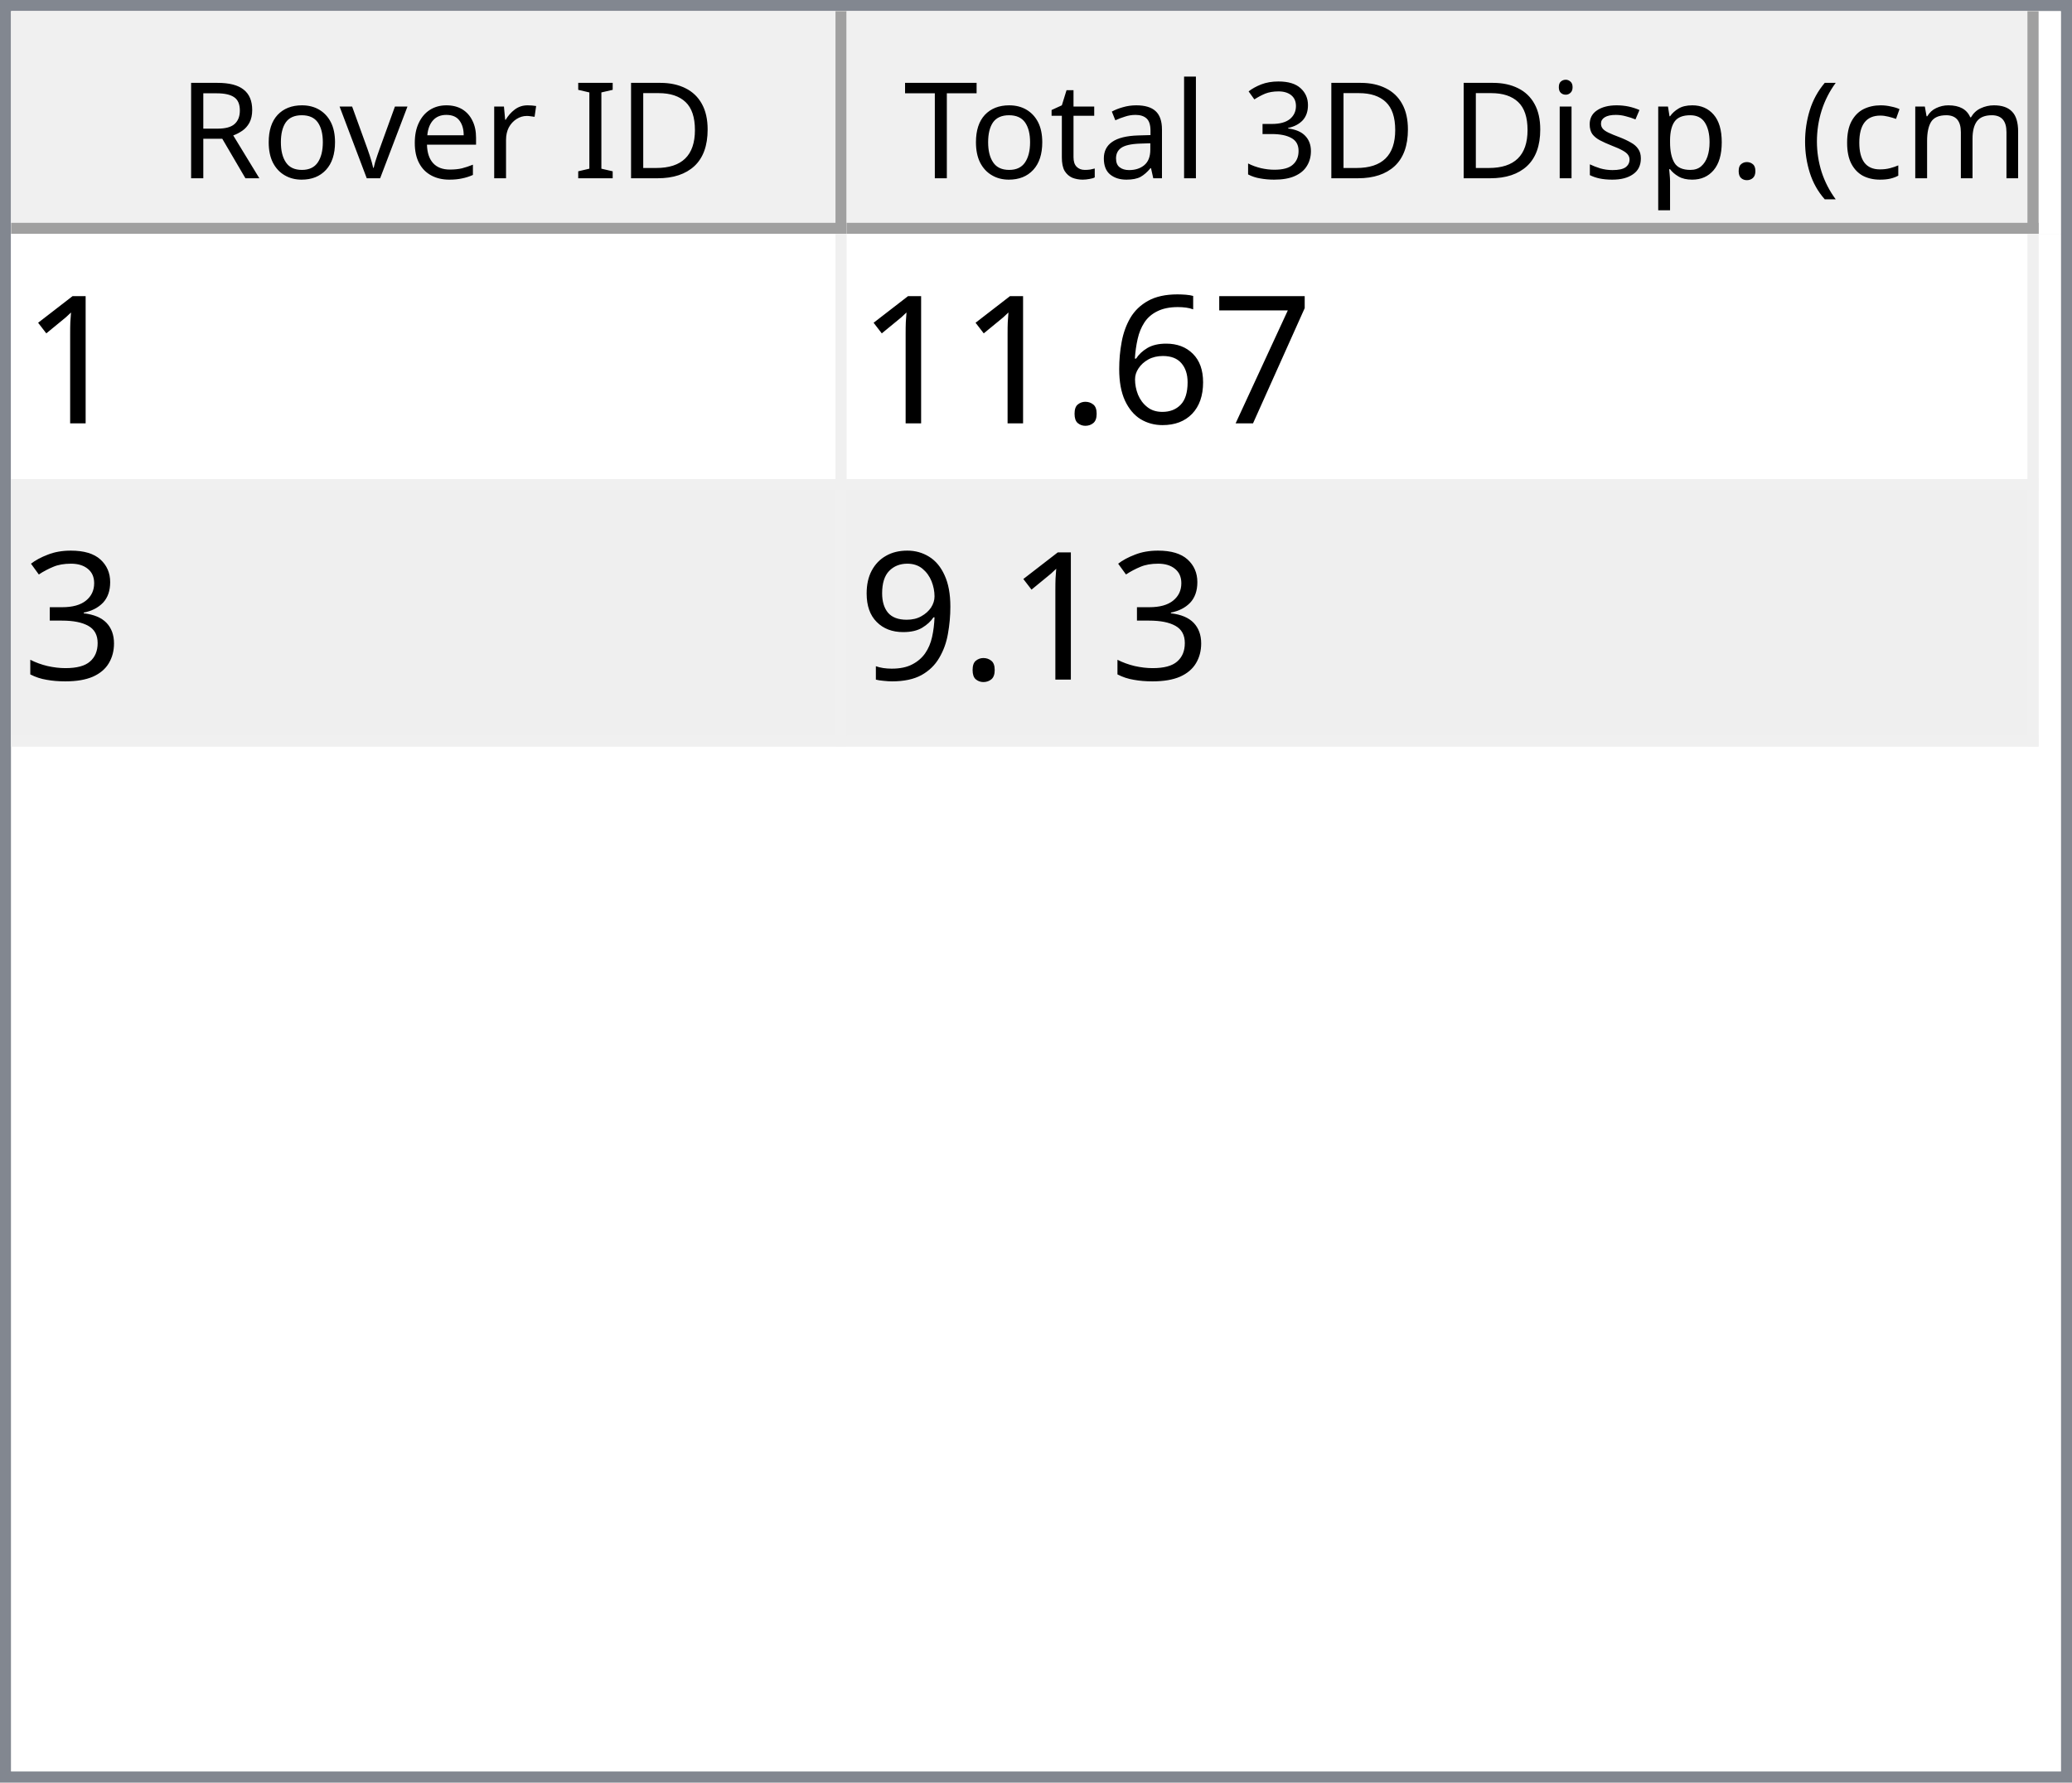
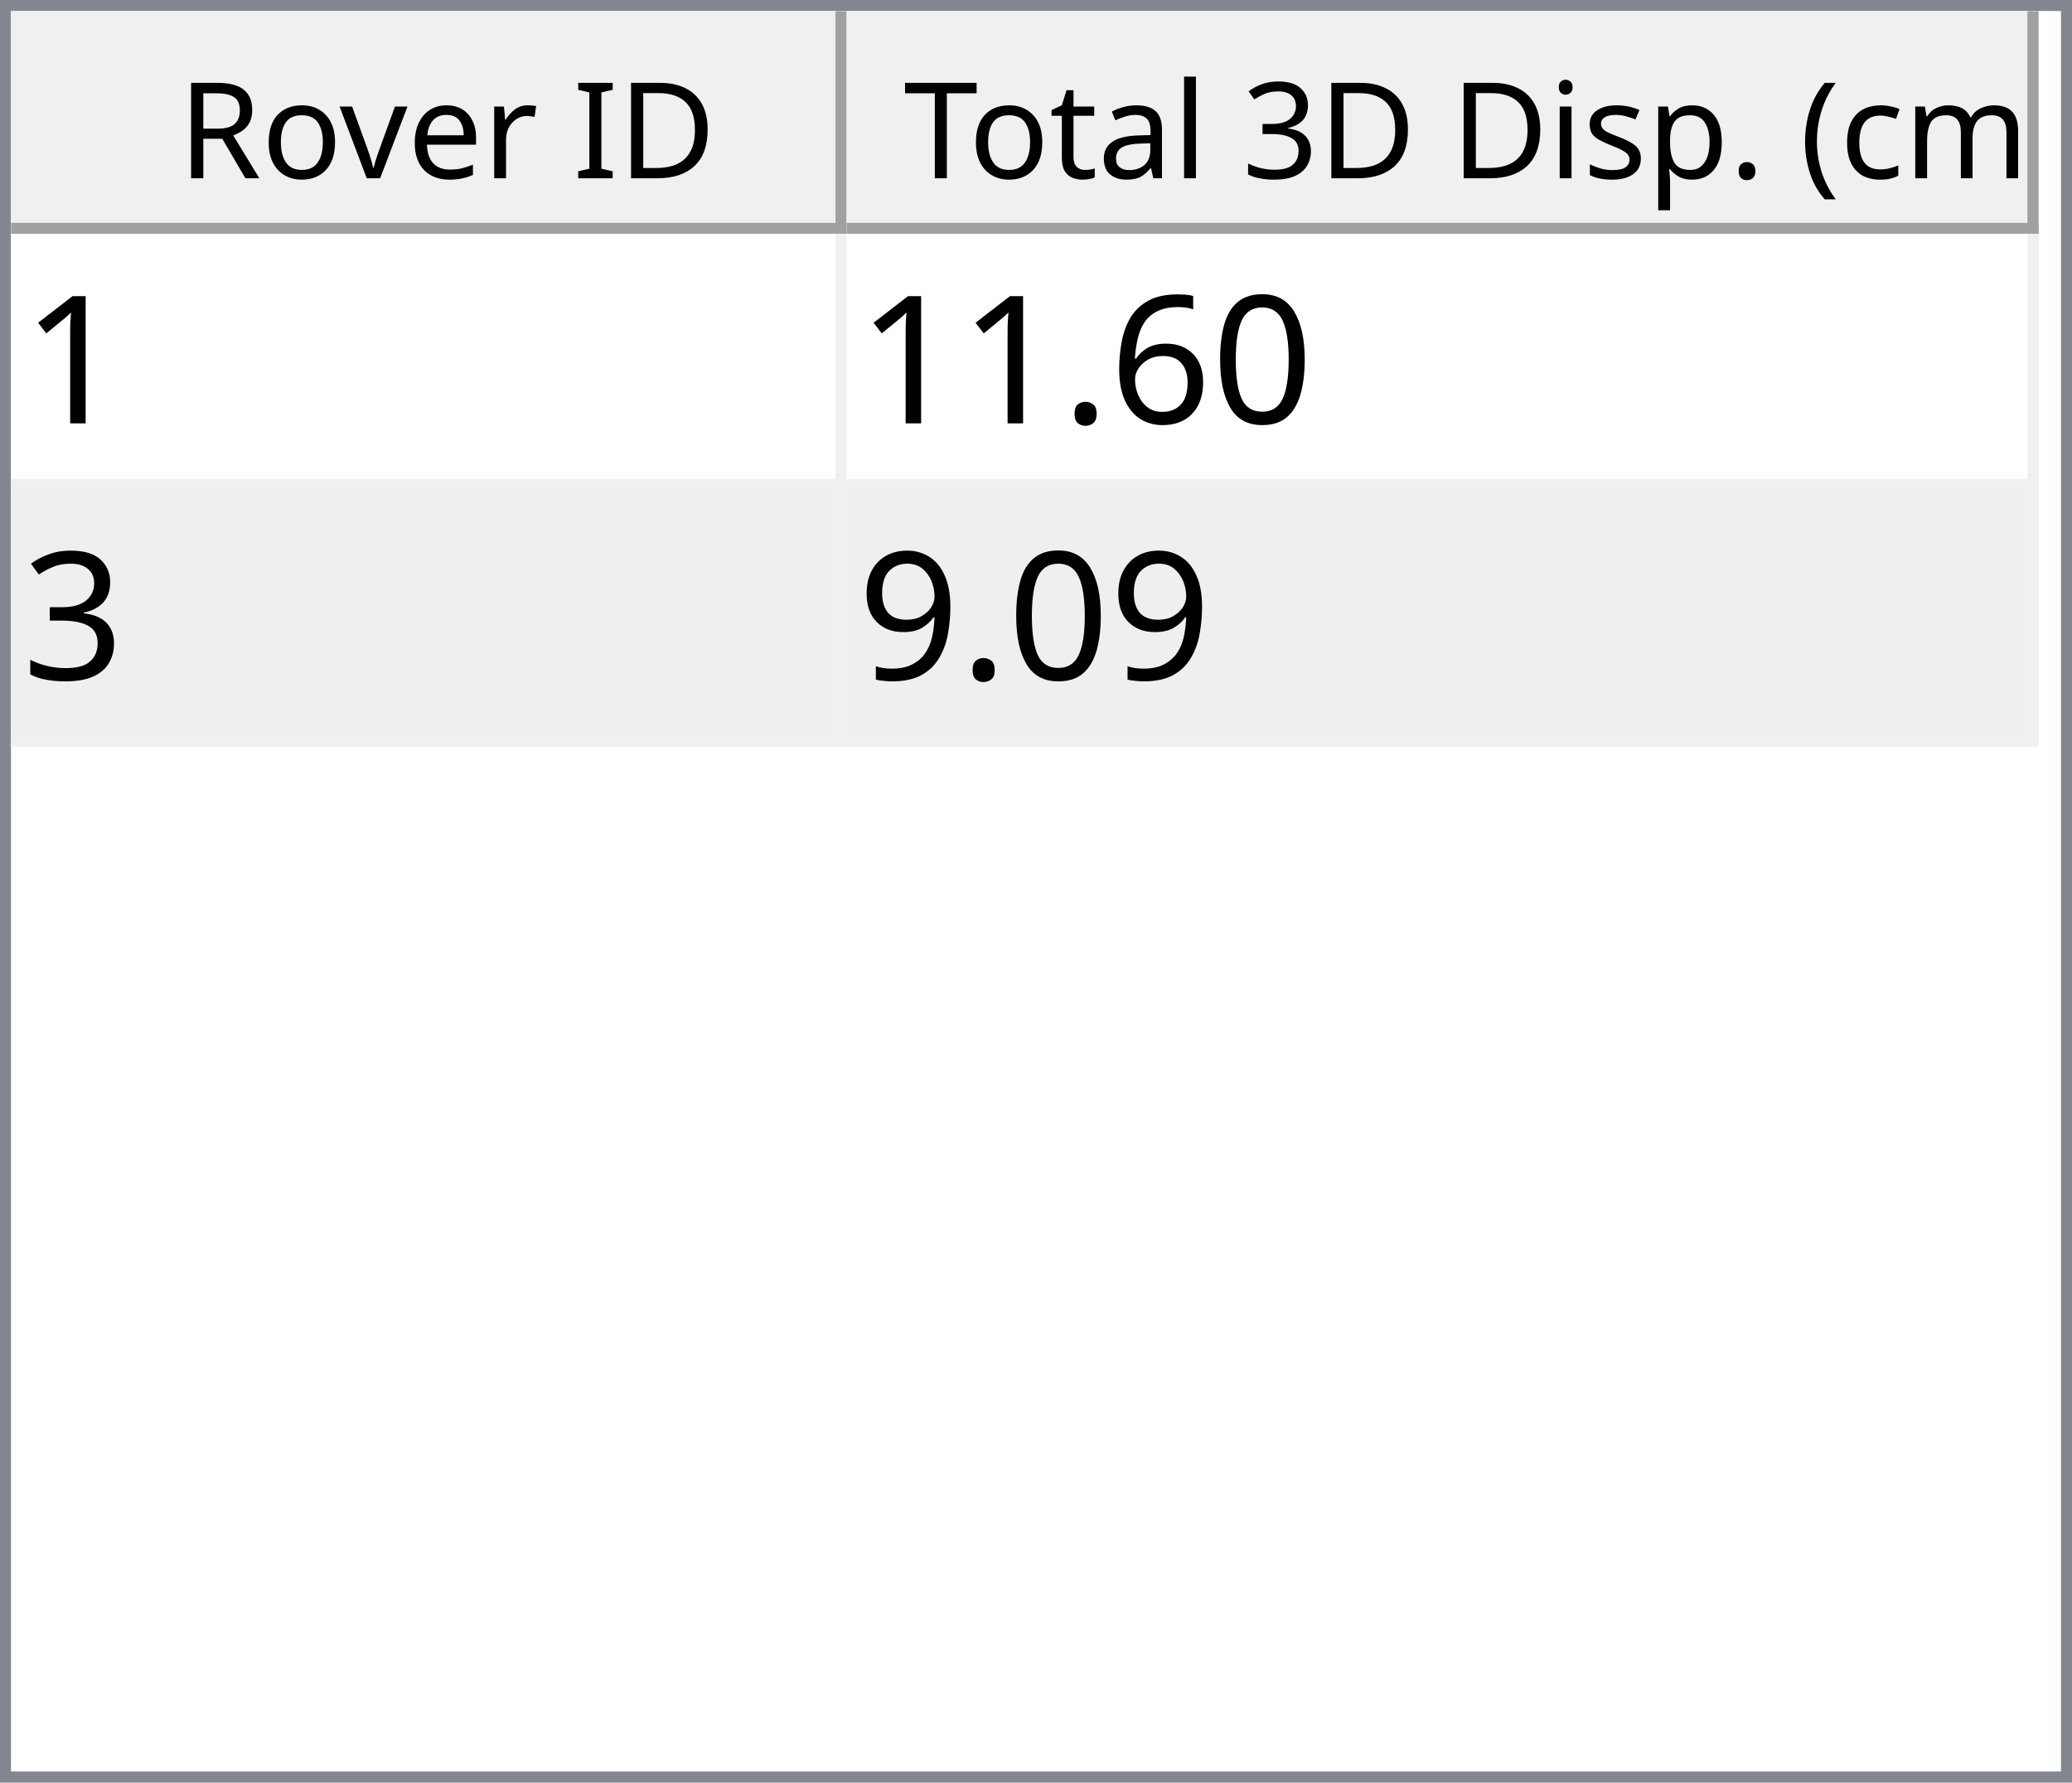
<svg xmlns="http://www.w3.org/2000/svg" style="fill-opacity:1; color-rendering:auto; color-interpolation:auto; text-rendering:auto; stroke:black; stroke-linecap:square; stroke-miterlimit:10; shape-rendering:auto; stroke-opacity:1; fill:black; stroke-dasharray:none; font-weight:normal; stroke-width:1; font-family:'Dialog'; font-style:normal; stroke-linejoin:miter; font-size:12px; stroke-dashoffset:0; image-rendering:auto;" width="186" height="160">
  <defs id="genericDefs" />
  <g>
    <defs id="defs1">
      <clipPath clipPathUnits="userSpaceOnUse" id="clipPath1">
        <path d="M0 0 L186 0 L186 160 L0 160 L0 0 Z" />
      </clipPath>
      <clipPath clipPathUnits="userSpaceOnUse" id="clipPath2">
        <path d="M0 0 L0 160 L186 160 L186 0 Z" />
      </clipPath>
      <clipPath clipPathUnits="userSpaceOnUse" id="clipPath3">
        <path d="M0 0 L0 20 L184 20 L184 0 Z" />
      </clipPath>
      <clipPath clipPathUnits="userSpaceOnUse" id="clipPath4">
        <path d="M0 0 L0 20 L75 20 L75 0 Z" />
      </clipPath>
      <clipPath clipPathUnits="userSpaceOnUse" id="clipPath5">
        <path d="M1 1 L1 19 L74 19 L74 1 Z" />
      </clipPath>
      <clipPath clipPathUnits="userSpaceOnUse" id="clipPath6">
        <path d="M0 0 L0 18 L73 18 L73 0 Z" />
      </clipPath>
      <clipPath clipPathUnits="userSpaceOnUse" id="clipPath7">
        <path d="M-0.5 -0.5 L-0.5 19.5 L74.5 19.5 L74.5 -0.5 Z" />
      </clipPath>
      <clipPath clipPathUnits="userSpaceOnUse" id="clipPath8">
        <path d="M0 0 L0 20 L107 20 L107 0 Z" />
      </clipPath>
      <clipPath clipPathUnits="userSpaceOnUse" id="clipPath9">
        <path d="M1 1 L1 19 L106 19 L106 1 Z" />
      </clipPath>
      <clipPath clipPathUnits="userSpaceOnUse" id="clipPath10">
        <path d="M0 0 L0 18 L105 18 L105 0 Z" />
      </clipPath>
      <clipPath clipPathUnits="userSpaceOnUse" id="clipPath11">
        <path d="M-0.5 -0.5 L-0.5 19.5 L106.5 19.5 L106.5 -0.5 Z" />
      </clipPath>
      <clipPath clipPathUnits="userSpaceOnUse" id="clipPath12">
        <path d="M0 0 L0 138 L184 138 L184 0 Z" />
      </clipPath>
      <clipPath clipPathUnits="userSpaceOnUse" id="clipPath13">
        <path d="M0 0 L0 46 L182 46 L182 0 Z" />
      </clipPath>
      <clipPath clipPathUnits="userSpaceOnUse" id="clipPath14">
        <path d="M-0.5 -0.5 L-0.5 45.5 L181.5 45.5 L181.5 -0.5 Z" />
      </clipPath>
      <clipPath clipPathUnits="userSpaceOnUse" id="clipPath15">
        <path d="M0 0 L0 22 L74 22 L74 0 Z" />
      </clipPath>
      <clipPath clipPathUnits="userSpaceOnUse" id="clipPath16">
        <path d="M0 0 L0 22 L106 22 L106 0 Z" />
      </clipPath>
      <font horiz-adv-x="64.551" id="font1">
        <font-face ascent="107.91" descent="25.098" units-per-em="100" style="font-style:normal; font-family:Segoe UI; font-weight:normal;" />
        <missing-glyph horiz-adv-x="64.551" d="M8.109 0 L8.109 68.266 L56.453 68.266 L56.453 0 L8.109 0 ZM15.328 7.234 L49.219 7.234 L49.219 61.031 L15.328 61.031 L15.328 7.234 Z" />
        <glyph unicode="D" horiz-adv-x="70.117" d="M9.188 0 L9.188 70.016 L28.516 70.016 Q65.531 70.016 65.531 35.891 Q65.531 19.672 55.25 9.836 Q44.969 0 27.734 0 L9.188 0 ZM17.391 62.594 L17.391 7.422 L27.828 7.422 Q41.609 7.422 49.273 14.797 Q56.938 22.172 56.938 35.688 Q56.938 62.594 28.328 62.594 L17.391 62.594 Z" />
        <glyph unicode="I" horiz-adv-x="26.611" d="M17.391 0 L9.188 0 L9.188 70.016 L17.391 70.016 L17.391 0 Z" />
        <glyph unicode=" " horiz-adv-x="27.393" d="" />
        <glyph unicode="r" horiz-adv-x="34.766" d="M34.188 41.891 Q32.078 43.5 28.125 43.5 Q23 43.5 19.555 38.672 Q16.109 33.844 16.109 25.484 L16.109 0 L8.109 0 L8.109 50 L16.109 50 L16.109 39.703 L16.312 39.703 Q18.016 44.969 21.531 47.922 Q25.047 50.875 29.391 50.875 Q32.516 50.875 34.188 50.203 L34.188 41.891 Z" />
        <glyph unicode="e" horiz-adv-x="52.295" d="M48.297 23 L12.984 23 Q13.188 14.656 17.484 10.109 Q21.781 5.562 29.297 5.562 Q37.75 5.562 44.828 11.141 L44.828 3.609 Q38.234 -1.172 27.391 -1.172 Q16.797 -1.172 10.742 5.641 Q4.688 12.453 4.688 24.812 Q4.688 36.469 11.305 43.82 Q17.922 51.172 27.734 51.172 Q37.547 51.172 42.922 44.828 Q48.297 38.484 48.297 27.203 L48.297 23 ZM40.094 29.781 Q40.047 36.719 36.75 40.578 Q33.453 44.438 27.594 44.438 Q21.922 44.438 17.969 40.383 Q14.016 36.328 13.094 29.781 L40.094 29.781 Z" />
        <glyph unicode="v" horiz-adv-x="47.9" d="M47.406 50 L27.484 0 L19.625 0 L0.688 50 L9.469 50 L22.172 13.672 Q23.578 9.672 23.922 6.688 L24.125 6.688 Q24.609 10.453 25.688 13.484 L38.969 50 L47.406 50 Z" />
        <glyph unicode="o" horiz-adv-x="58.594" d="M29 -1.172 Q17.922 -1.172 11.305 5.836 Q4.688 12.844 4.688 24.422 Q4.688 37.016 11.57 44.094 Q18.453 51.172 30.172 51.172 Q41.359 51.172 47.633 44.289 Q53.906 37.406 53.906 25.203 Q53.906 13.234 47.141 6.031 Q40.375 -1.172 29 -1.172 ZM29.594 44.438 Q21.875 44.438 17.383 39.188 Q12.891 33.938 12.891 24.703 Q12.891 15.828 17.43 10.695 Q21.969 5.562 29.594 5.562 Q37.359 5.562 41.531 10.594 Q45.703 15.625 45.703 24.906 Q45.703 34.281 41.531 39.359 Q37.359 44.438 29.594 44.438 Z" />
        <glyph unicode="R" horiz-adv-x="59.814" d="M59.375 0 L49.609 0 L37.891 19.625 Q36.281 22.359 34.766 24.289 Q33.25 26.219 31.664 27.438 Q30.078 28.656 28.25 29.219 Q26.422 29.781 24.125 29.781 L17.391 29.781 L17.391 0 L9.188 0 L9.188 70.016 L30.078 70.016 Q34.672 70.016 38.555 68.867 Q42.438 67.719 45.289 65.375 Q48.141 63.031 49.758 59.547 Q51.375 56.062 51.375 51.375 Q51.375 47.703 50.273 44.656 Q49.172 41.609 47.148 39.211 Q45.125 36.812 42.266 35.133 Q39.406 33.453 35.844 32.516 L35.844 32.328 Q37.594 31.547 38.891 30.547 Q40.188 29.547 41.359 28.18 Q42.531 26.812 43.68 25.078 Q44.828 23.344 46.234 21.047 L59.375 0 ZM17.391 62.594 L17.391 37.203 L28.516 37.203 Q31.594 37.203 34.203 38.133 Q36.812 39.062 38.719 40.797 Q40.625 42.531 41.703 45.047 Q42.781 47.562 42.781 50.688 Q42.781 56.297 39.141 59.445 Q35.5 62.594 28.609 62.594 L17.391 62.594 Z" />
        <glyph unicode=")" horiz-adv-x="30.176" d="M8.297 -15.922 L1.172 -15.922 Q16.406 2.344 16.406 26.812 Q16.406 51.469 1.078 70.016 L8.297 70.016 Q23.531 52.156 23.531 26.703 Q23.531 1.375 8.297 -15.922 Z" />
        <glyph unicode="m" horiz-adv-x="86.133" d="M79.109 0 L71.094 0 L71.094 28.719 Q71.094 37.016 68.531 40.727 Q65.969 44.438 59.906 44.438 Q54.781 44.438 51.195 39.75 Q47.609 35.062 47.609 28.516 L47.609 0 L39.594 0 L39.594 29.688 Q39.594 44.438 28.219 44.438 Q22.953 44.438 19.531 40.016 Q16.109 35.594 16.109 28.516 L16.109 0 L8.109 0 L8.109 50 L16.109 50 L16.109 42.094 L16.312 42.094 Q21.625 51.172 31.844 51.172 Q36.969 51.172 40.773 48.312 Q44.578 45.453 46 40.828 Q51.562 51.172 62.594 51.172 Q79.109 51.172 79.109 30.812 L79.109 0 Z" />
        <glyph unicode="c" horiz-adv-x="46.191" d="M42.188 2.297 Q36.422 -1.172 28.516 -1.172 Q17.828 -1.172 11.258 5.789 Q4.688 12.75 4.688 23.828 Q4.688 36.188 11.766 43.68 Q18.844 51.172 30.672 51.172 Q37.25 51.172 42.281 48.734 L42.281 40.531 Q36.719 44.438 30.375 44.438 Q22.703 44.438 17.797 38.945 Q12.891 33.453 12.891 24.516 Q12.891 15.719 17.508 10.641 Q22.125 5.562 29.891 5.562 Q36.422 5.562 42.188 9.906 L42.188 2.297 Z" />
        <glyph unicode="(" horiz-adv-x="30.176" d="M29.109 -15.922 L21.969 -15.922 Q6.844 1.375 6.844 26.703 Q6.844 52.156 21.969 70.016 L29.203 70.016 Q13.875 51.469 13.875 26.812 Q13.875 2.344 29.109 -15.922 Z" />
        <glyph unicode="." horiz-adv-x="21.68" d="M10.891 -1.078 Q8.641 -1.078 7.055 0.539 Q5.469 2.156 5.469 4.391 Q5.469 6.641 7.055 8.273 Q8.641 9.906 10.891 9.906 Q13.188 9.906 14.797 8.273 Q16.406 6.641 16.406 4.391 Q16.406 2.156 14.797 0.539 Q13.188 -1.078 10.891 -1.078 Z" />
        <glyph unicode="p" horiz-adv-x="58.789" d="M16.312 7.234 L16.109 7.234 L16.109 -23 L8.109 -23 L8.109 50 L16.109 50 L16.109 41.219 L16.312 41.219 Q22.219 51.172 33.594 51.172 Q43.266 51.172 48.688 44.461 Q54.109 37.75 54.109 26.469 Q54.109 13.922 48 6.375 Q41.891 -1.172 31.297 -1.172 Q21.578 -1.172 16.312 7.234 ZM16.109 27.391 L16.109 20.406 Q16.109 14.203 20.141 9.883 Q24.172 5.562 30.375 5.562 Q37.641 5.562 41.773 11.133 Q45.906 16.703 45.906 26.609 Q45.906 34.969 42.047 39.703 Q38.188 44.438 31.594 44.438 Q24.609 44.438 20.359 39.578 Q16.109 34.719 16.109 27.391 Z" />
        <glyph unicode="s" horiz-adv-x="42.432" d="M5.078 1.812 L5.078 10.406 Q11.625 5.562 19.484 5.562 Q30.031 5.562 30.031 12.594 Q30.031 14.594 29.125 15.992 Q28.219 17.391 26.68 18.461 Q25.141 19.531 23.07 20.383 Q21 21.234 18.609 22.172 Q15.281 23.484 12.766 24.828 Q10.25 26.172 8.57 27.859 Q6.891 29.547 6.031 31.695 Q5.172 33.844 5.172 36.719 Q5.172 40.234 6.789 42.945 Q8.406 45.656 11.086 47.484 Q13.766 49.312 17.211 50.242 Q20.656 51.172 24.312 51.172 Q30.812 51.172 35.938 48.922 L35.938 40.828 Q30.422 44.438 23.25 44.438 Q21 44.438 19.195 43.922 Q17.391 43.406 16.094 42.477 Q14.797 41.547 14.086 40.258 Q13.375 38.969 13.375 37.406 Q13.375 35.453 14.086 34.133 Q14.797 32.812 16.164 31.789 Q17.531 30.766 19.484 29.938 Q21.438 29.109 23.922 28.125 Q27.25 26.859 29.883 25.516 Q32.516 24.172 34.375 22.484 Q36.234 20.797 37.234 18.602 Q38.234 16.406 38.234 13.375 Q38.234 9.672 36.602 6.938 Q34.969 4.203 32.234 2.398 Q29.5 0.594 25.93 -0.289 Q22.359 -1.172 18.453 -1.172 Q10.75 -1.172 5.078 1.812 Z" />
        <glyph unicode="i" horiz-adv-x="24.219" d="M12.203 62.703 Q10.062 62.703 8.547 64.164 Q7.031 65.625 7.031 67.875 Q7.031 70.125 8.547 71.609 Q10.062 73.094 12.203 73.094 Q14.406 73.094 15.945 71.609 Q17.484 70.125 17.484 67.875 Q17.484 65.719 15.945 64.211 Q14.406 62.703 12.203 62.703 ZM16.109 0 L8.109 0 L8.109 50 L16.109 50 L16.109 0 Z" />
        <glyph unicode="3" horiz-adv-x="53.906" d="M46.531 19.828 Q46.531 15.094 44.75 11.211 Q42.969 7.328 39.719 4.57 Q36.469 1.812 31.93 0.297 Q27.391 -1.219 21.922 -1.219 Q11.922 -1.219 6 2.594 L6 11.188 Q13.094 5.609 22.219 5.609 Q25.875 5.609 28.828 6.539 Q31.781 7.469 33.906 9.227 Q36.031 10.984 37.18 13.477 Q38.328 15.969 38.328 19.094 Q38.328 32.812 18.797 32.812 L12.984 32.812 L12.984 39.594 L18.5 39.594 Q35.797 39.594 35.797 52.484 Q35.797 64.406 22.609 64.406 Q15.188 64.406 8.688 59.422 L8.688 67.188 Q15.375 71.188 24.609 71.188 Q29 71.188 32.57 69.969 Q36.141 68.75 38.68 66.555 Q41.219 64.359 42.609 61.281 Q44 58.203 44 54.5 Q44 40.672 30.031 36.719 L30.031 36.531 Q33.594 36.141 36.625 34.797 Q39.656 33.453 41.852 31.305 Q44.047 29.156 45.289 26.25 Q46.531 23.344 46.531 19.828 Z" />
        <glyph unicode="l" horiz-adv-x="24.219" d="M16.109 0 L8.109 0 L8.109 74.031 L16.109 74.031 L16.109 0 Z" />
        <glyph unicode="a" horiz-adv-x="50.879" d="M43.891 0 L35.891 0 L35.891 7.812 L35.688 7.812 Q30.469 -1.172 20.312 -1.172 Q12.844 -1.172 8.617 2.781 Q4.391 6.734 4.391 13.281 Q4.391 27.297 20.906 29.594 L35.891 31.688 Q35.891 44.438 25.594 44.438 Q16.547 44.438 9.281 38.281 L9.281 46.484 Q16.656 51.172 26.266 51.172 Q43.891 51.172 43.891 32.516 L43.891 0 ZM35.891 25.297 L23.828 23.641 Q18.266 22.859 15.43 20.875 Q12.594 18.891 12.594 13.875 Q12.594 10.203 15.211 7.883 Q17.828 5.562 22.172 5.562 Q28.125 5.562 32.008 9.742 Q35.891 13.922 35.891 20.312 L35.891 25.297 Z" />
        <glyph unicode="t" horiz-adv-x="33.887" d="M31.297 0.484 Q28.469 -1.078 23.828 -1.078 Q10.688 -1.078 10.688 13.578 L10.688 43.172 L2.094 43.172 L2.094 50 L10.688 50 L10.688 62.203 L18.703 64.797 L18.703 50 L31.297 50 L31.297 43.172 L18.703 43.172 L18.703 14.984 Q18.703 9.969 20.414 7.82 Q22.125 5.672 26.078 5.672 Q29.109 5.672 31.297 7.328 L31.297 0.484 Z" />
        <glyph unicode="T" horiz-adv-x="52.393" d="M50.594 62.594 L30.375 62.594 L30.375 0 L22.172 0 L22.172 62.594 L2 62.594 L2 70.016 L50.594 70.016 L50.594 62.594 Z" />
      </font>
      <font horiz-adv-x="75.0" id="font2">
        <font-face ascent="100.537" descent="21.973" units-per-em="100" style="font-style:normal; font-family:sans-serif; font-weight:normal;" />
        <missing-glyph horiz-adv-x="75.0" d="M12.5 0 L12.5 62.5 L62.5 62.5 L62.5 0 L12.5 0 ZM14.062 1.562 L60.938 1.562 L60.938 60.938 L14.062 60.938 L14.062 1.562 Z" />
        <glyph unicode="1" horiz-adv-x="55.615" d="M37.25 0 L28.469 0 L28.469 56 Q25.297 52.984 20.141 49.953 Q14.984 46.922 10.891 45.406 L10.891 53.906 Q18.266 57.375 23.781 62.305 Q29.297 67.234 31.594 71.875 L37.25 71.875 L37.25 0 Z" />
-         <glyph unicode="7" horiz-adv-x="55.615" d="M4.734 62.203 L4.734 70.656 L51.078 70.656 L51.078 63.812 Q44.234 56.547 37.523 44.484 Q30.812 32.422 27.156 19.672 Q24.516 10.688 23.781 0 L14.75 0 Q14.891 8.453 18.062 20.414 Q21.234 32.375 27.172 43.484 Q33.109 54.594 39.797 62.203 L4.734 62.203 Z" />
+         <glyph unicode="0" horiz-adv-x="55.615" d="M4.156 35.297 Q4.156 48 6.766 55.742 Q9.375 63.484 14.523 67.68 Q19.672 71.875 27.484 71.875 Q33.25 71.875 37.594 69.555 Q41.938 67.234 44.773 62.867 Q47.609 58.5 49.219 52.227 Q50.828 45.953 50.828 35.297 Q50.828 22.703 48.242 14.969 Q45.656 7.234 40.508 3.008 Q35.359 -1.219 27.484 -1.219 Q17.141 -1.219 11.234 6.203 Q4.156 15.141 4.156 35.297 ZM13.188 35.297 Q13.188 17.672 17.312 11.836 Q21.438 6 27.484 6 Q33.547 6 37.672 11.859 Q41.797 17.719 41.797 35.297 Q41.797 52.984 37.672 58.789 Q33.547 64.594 27.391 64.594 Q21.344 64.594 17.719 59.469 Q13.188 52.938 13.188 35.297 Z" />
        <glyph unicode="6" horiz-adv-x="55.615" d="M49.75 54.047 L41.016 53.375 Q39.844 58.547 37.703 60.891 Q34.125 64.656 28.906 64.656 Q24.703 64.656 21.531 62.312 Q17.391 59.281 14.992 53.469 Q12.594 47.656 12.5 36.922 Q15.672 41.75 20.266 44.094 Q24.859 46.438 29.891 46.438 Q38.672 46.438 44.852 39.969 Q51.031 33.5 51.031 23.25 Q51.031 16.5 48.125 10.719 Q45.219 4.938 40.141 1.859 Q35.062 -1.219 28.609 -1.219 Q17.625 -1.219 10.695 6.859 Q3.766 14.938 3.766 33.5 Q3.766 54.25 11.422 63.672 Q18.109 71.875 29.438 71.875 Q37.891 71.875 43.289 67.141 Q48.688 62.406 49.75 54.047 ZM13.875 23.188 Q13.875 18.656 15.797 14.508 Q17.719 10.359 21.188 8.18 Q24.656 6 28.469 6 Q34.031 6 38.039 10.492 Q42.047 14.984 42.047 22.703 Q42.047 30.125 38.086 34.398 Q34.125 38.672 28.125 38.672 Q22.172 38.672 18.023 34.398 Q13.875 30.125 13.875 23.188 Z" />
        <glyph unicode="." horiz-adv-x="27.783" d="M9.078 0 L9.078 10.016 L19.094 10.016 L19.094 0 L9.078 0 Z" />
        <glyph unicode="3" horiz-adv-x="55.615" d="M4.203 18.891 L12.984 20.062 Q14.5 12.594 18.141 9.297 Q21.781 6 27 6 Q33.203 6 37.477 10.297 Q41.75 14.594 41.75 20.953 Q41.75 27 37.797 30.93 Q33.844 34.859 27.734 34.859 Q25.25 34.859 21.531 33.891 L22.516 41.609 Q23.391 41.5 23.922 41.5 Q29.547 41.5 34.039 44.43 Q38.531 47.359 38.531 53.469 Q38.531 58.297 35.258 61.477 Q31.984 64.656 26.812 64.656 Q21.688 64.656 18.266 61.43 Q14.844 58.203 13.875 51.766 L5.078 53.328 Q6.688 62.156 12.398 67.016 Q18.109 71.875 26.609 71.875 Q32.469 71.875 37.398 69.359 Q42.328 66.844 44.945 62.5 Q47.562 58.156 47.562 53.266 Q47.562 48.641 45.07 44.828 Q42.578 41.016 37.703 38.766 Q44.047 37.312 47.562 32.695 Q51.078 28.078 51.078 21.141 Q51.078 11.766 44.242 5.25 Q37.406 -1.266 26.953 -1.266 Q17.531 -1.266 11.305 4.352 Q5.078 9.969 4.203 18.891 Z" />
        <glyph unicode="9" horiz-adv-x="55.615" d="M5.469 16.547 L13.922 17.328 Q14.984 11.375 18.016 8.688 Q21.047 6 25.781 6 Q29.828 6 32.883 7.859 Q35.938 9.719 37.891 12.82 Q39.844 15.922 41.164 21.195 Q42.484 26.469 42.484 31.938 Q42.484 32.516 42.438 33.688 Q39.797 29.5 35.234 26.883 Q30.672 24.266 25.344 24.266 Q16.453 24.266 10.305 30.711 Q4.156 37.156 4.156 47.703 Q4.156 58.594 10.578 65.234 Q17 71.875 26.656 71.875 Q33.641 71.875 39.43 68.117 Q45.219 64.359 48.219 57.398 Q51.219 50.438 51.219 37.25 Q51.219 23.531 48.242 15.406 Q45.266 7.281 39.383 3.031 Q33.5 -1.219 25.594 -1.219 Q17.188 -1.219 11.867 3.445 Q6.547 8.109 5.469 16.547 ZM41.453 48.141 Q41.453 55.719 37.43 60.156 Q33.406 64.594 27.734 64.594 Q21.875 64.594 17.531 59.812 Q13.188 55.031 13.188 47.406 Q13.188 40.578 17.312 36.305 Q21.438 32.031 27.484 32.031 Q33.594 32.031 37.523 36.305 Q41.453 40.578 41.453 48.141 Z" />
      </font>
    </defs>
    <g style="fill:white; stroke:white;">
      <rect x="0" y="0" width="186" style="clip-path:url(#clipPath1); stroke:none;" height="160" />
    </g>
    <g style="fill:white; text-rendering:optimizeSpeed; color-rendering:optimizeSpeed; image-rendering:optimizeSpeed; shape-rendering:crispEdges; stroke:white; color-interpolation:sRGB;">
      <rect x="0" width="186" height="160" y="0" style="stroke:none;" />
      <path style="stroke:none;" d="M0 160 L186 160 L186 0 L0 0 Z" />
    </g>
    <g style="fill:rgb(240,240,240); font-family:'Segoe UI'; stroke:rgb(240,240,240);">
      <rect x="0" y="0" width="186" style="clip-path:url(#clipPath2); stroke:none;" height="160" />
    </g>
    <g style="fill:rgb(130,135,144); font-family:'Segoe UI'; stroke:rgb(130,135,144);">
      <path d="M0 0 L186 0 L186 160 L0 160 L0 0 ZM1 1 L185 1 L185 159 L1 159 L1 1 Z" style="fill-rule:evenodd; clip-path:url(#clipPath2); stroke:none;" />
    </g>
    <g style="fill:white; font-family:'Segoe UI'; stroke:white;" transform="translate(1,1)">
      <rect x="0" y="0" width="184" style="clip-path:url(#clipPath3); stroke:none;" height="20" />
    </g>
    <g style="fill:rgb(240,240,240); font-family:'Segoe UI'; stroke:rgb(240,240,240);" transform="translate(1,1)">
      <rect x="0" y="0" width="75" style="clip-path:url(#clipPath4); stroke:none;" height="20" />
    </g>
    <g style="font-family:'Segoe UI';" transform="translate(2,2)">
      <text x="14" xml:space="preserve" y="14" style="clip-path:url(#clipPath6); stroke:none;">Rover ID</text>
    </g>
    <g style="fill:rgb(160,160,160); font-family:'Segoe UI'; stroke:rgb(160,160,160); stroke-linejoin:bevel;" transform="translate(1.5,1.5)">
      <line x1="74" x2="74" y1="0" style="fill:none; clip-path:url(#clipPath7);" y2="19" />
    </g>
    <g style="fill:rgb(160,160,160); font-family:'Segoe UI'; stroke:rgb(160,160,160); stroke-linejoin:bevel;" transform="matrix(1,0,0,1,1,1) translate(0.5,0.5)">
      <line x1="0" x2="74" y1="19" style="fill:none; clip-path:url(#clipPath7);" y2="19" />
    </g>
    <g style="fill:rgb(240,240,240); font-family:'Segoe UI'; stroke:rgb(240,240,240);" transform="translate(76,1)">
      <rect x="0" y="0" width="107" style="clip-path:url(#clipPath8); stroke:none;" height="20" />
    </g>
    <g style="font-family:'Segoe UI';" transform="translate(77,2)">
      <text x="1" xml:space="preserve" y="14" style="clip-path:url(#clipPath10); stroke:none;"> Total 3D Disp. (cm)</text>
    </g>
    <g style="fill:rgb(160,160,160); font-family:'Segoe UI'; stroke:rgb(160,160,160); stroke-linejoin:bevel;" transform="translate(76.5,1.5)">
      <line x1="106" x2="106" y1="0" style="fill:none; clip-path:url(#clipPath11);" y2="19" />
    </g>
    <g style="fill:rgb(160,160,160); font-family:'Segoe UI'; stroke:rgb(160,160,160); stroke-linejoin:bevel;" transform="matrix(1,0,0,1,76,1) translate(0.5,0.5)">
      <line x1="0" x2="106" y1="19" style="fill:none; clip-path:url(#clipPath11);" y2="19" />
    </g>
    <g style="fill:white; font-family:'Segoe UI'; stroke:white;" transform="translate(1,21)">
      <rect x="0" y="0" width="184" style="clip-path:url(#clipPath12); stroke:none;" height="138" />
    </g>
    <g style="fill:rgb(240,240,240); font-size:16px; font-family:sans-serif; stroke:rgb(240,240,240);" transform="translate(1,21)">
      <rect x="0" y="0" width="182" style="clip-path:url(#clipPath13); stroke:none;" height="46" />
      <line transform="translate(0.5,0.5)" x1="0" x2="181" y1="22" style="clip-path:url(#clipPath14); fill:none; stroke-linejoin:bevel;" y2="22" />
    </g>
    <g transform="matrix(1,0,0,1,1,21) translate(0.5,0.5)" style="fill:rgb(240,240,240); font-size:16px; font-family:sans-serif; stroke:rgb(240,240,240); stroke-linejoin:bevel;">
      <line x1="0" x2="181" y1="45" style="fill:none; clip-path:url(#clipPath14);" y2="45" />
    </g>
    <g transform="matrix(1,0,0,1,1,21) translate(0.5,0.5)" style="fill:rgb(240,240,240); font-size:16px; font-family:sans-serif; stroke:rgb(240,240,240); stroke-linejoin:bevel;">
      <line x1="74" x2="74" y1="0" style="fill:none; clip-path:url(#clipPath14);" y2="45" />
    </g>
    <g transform="matrix(1,0,0,1,1,21) translate(0.5,0.5)" style="fill:rgb(240,240,240); font-size:16px; font-family:sans-serif; stroke:rgb(240,240,240); stroke-linejoin:bevel;">
      <line x1="181" x2="181" y1="0" style="fill:none; clip-path:url(#clipPath14);" y2="45" />
    </g>
    <g style="fill:white; font-size:16px; font-family:sans-serif; stroke:white;" transform="matrix(1,0,0,1,1,21)">
      <rect x="0" y="0" width="74" style="clip-path:url(#clipPath15); stroke:none;" height="22" />
      <text x="1" y="17" style="fill:black; clip-path:url(#clipPath15); stroke:none;" xml:space="preserve">1</text>
    </g>
    <g style="fill:white; font-size:16px; font-family:sans-serif; stroke:white;" transform="matrix(1,0,0,1,1,21) translate(75,0)">
      <rect x="0" y="0" width="106" style="clip-path:url(#clipPath16); stroke:none;" height="22" />
-       <text x="1" y="17" style="fill:black; clip-path:url(#clipPath16); stroke:none;" xml:space="preserve">11.67</text>
+       <text x="1" y="17" style="fill:black; clip-path:url(#clipPath16); stroke:none;" xml:space="preserve">11.60</text>
    </g>
    <g style="fill:rgb(239,239,239); font-size:16px; font-family:sans-serif; stroke:rgb(239,239,239);" transform="matrix(1,0,0,1,1,21) translate(0,23)">
      <rect x="0" y="0" width="74" style="clip-path:url(#clipPath15); stroke:none;" height="22" />
      <text x="1" y="17" style="fill:black; clip-path:url(#clipPath15); stroke:none;" xml:space="preserve">3</text>
    </g>
    <g style="fill:rgb(239,239,239); font-size:16px; font-family:sans-serif; stroke:rgb(239,239,239);" transform="matrix(1,0,0,1,1,21) translate(75,23)">
      <rect x="0" y="0" width="106" style="clip-path:url(#clipPath16); stroke:none;" height="22" />
-       <text x="1" y="17" style="fill:black; clip-path:url(#clipPath16); stroke:none;" xml:space="preserve">9.13</text>
+       <text x="1" y="17" style="fill:black; clip-path:url(#clipPath16); stroke:none;" xml:space="preserve">9.09</text>
    </g>
  </g>
</svg>
